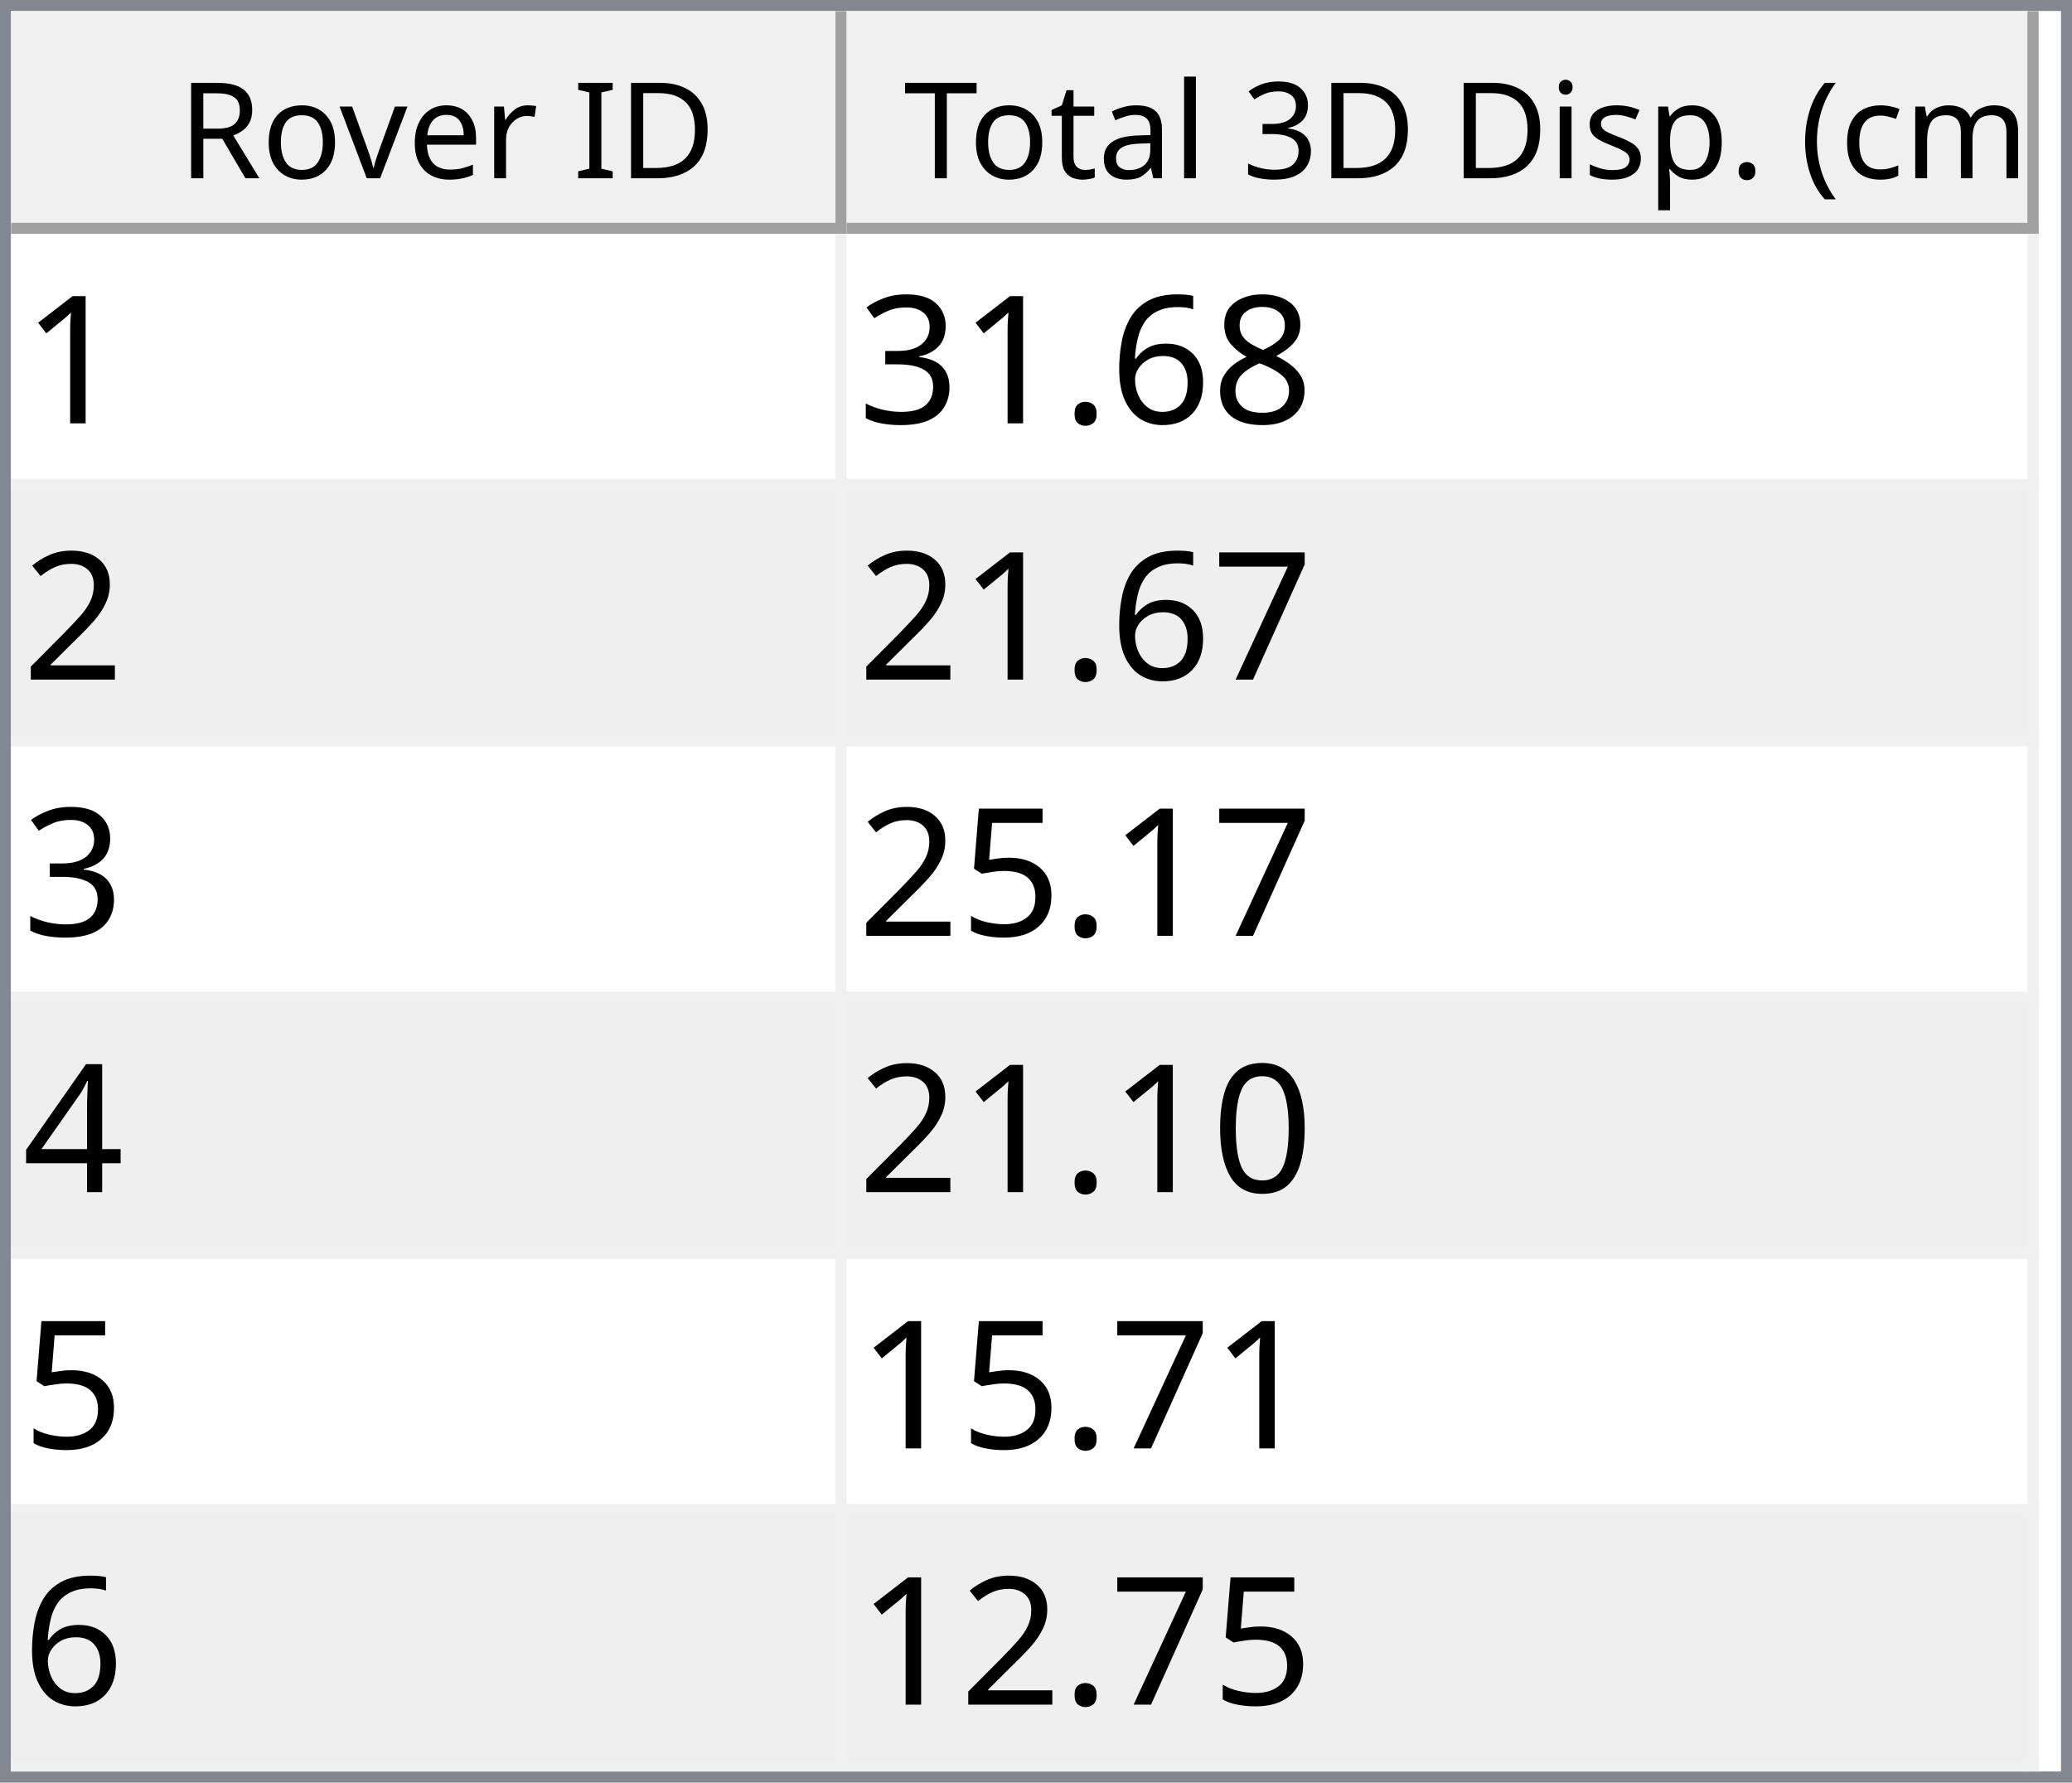
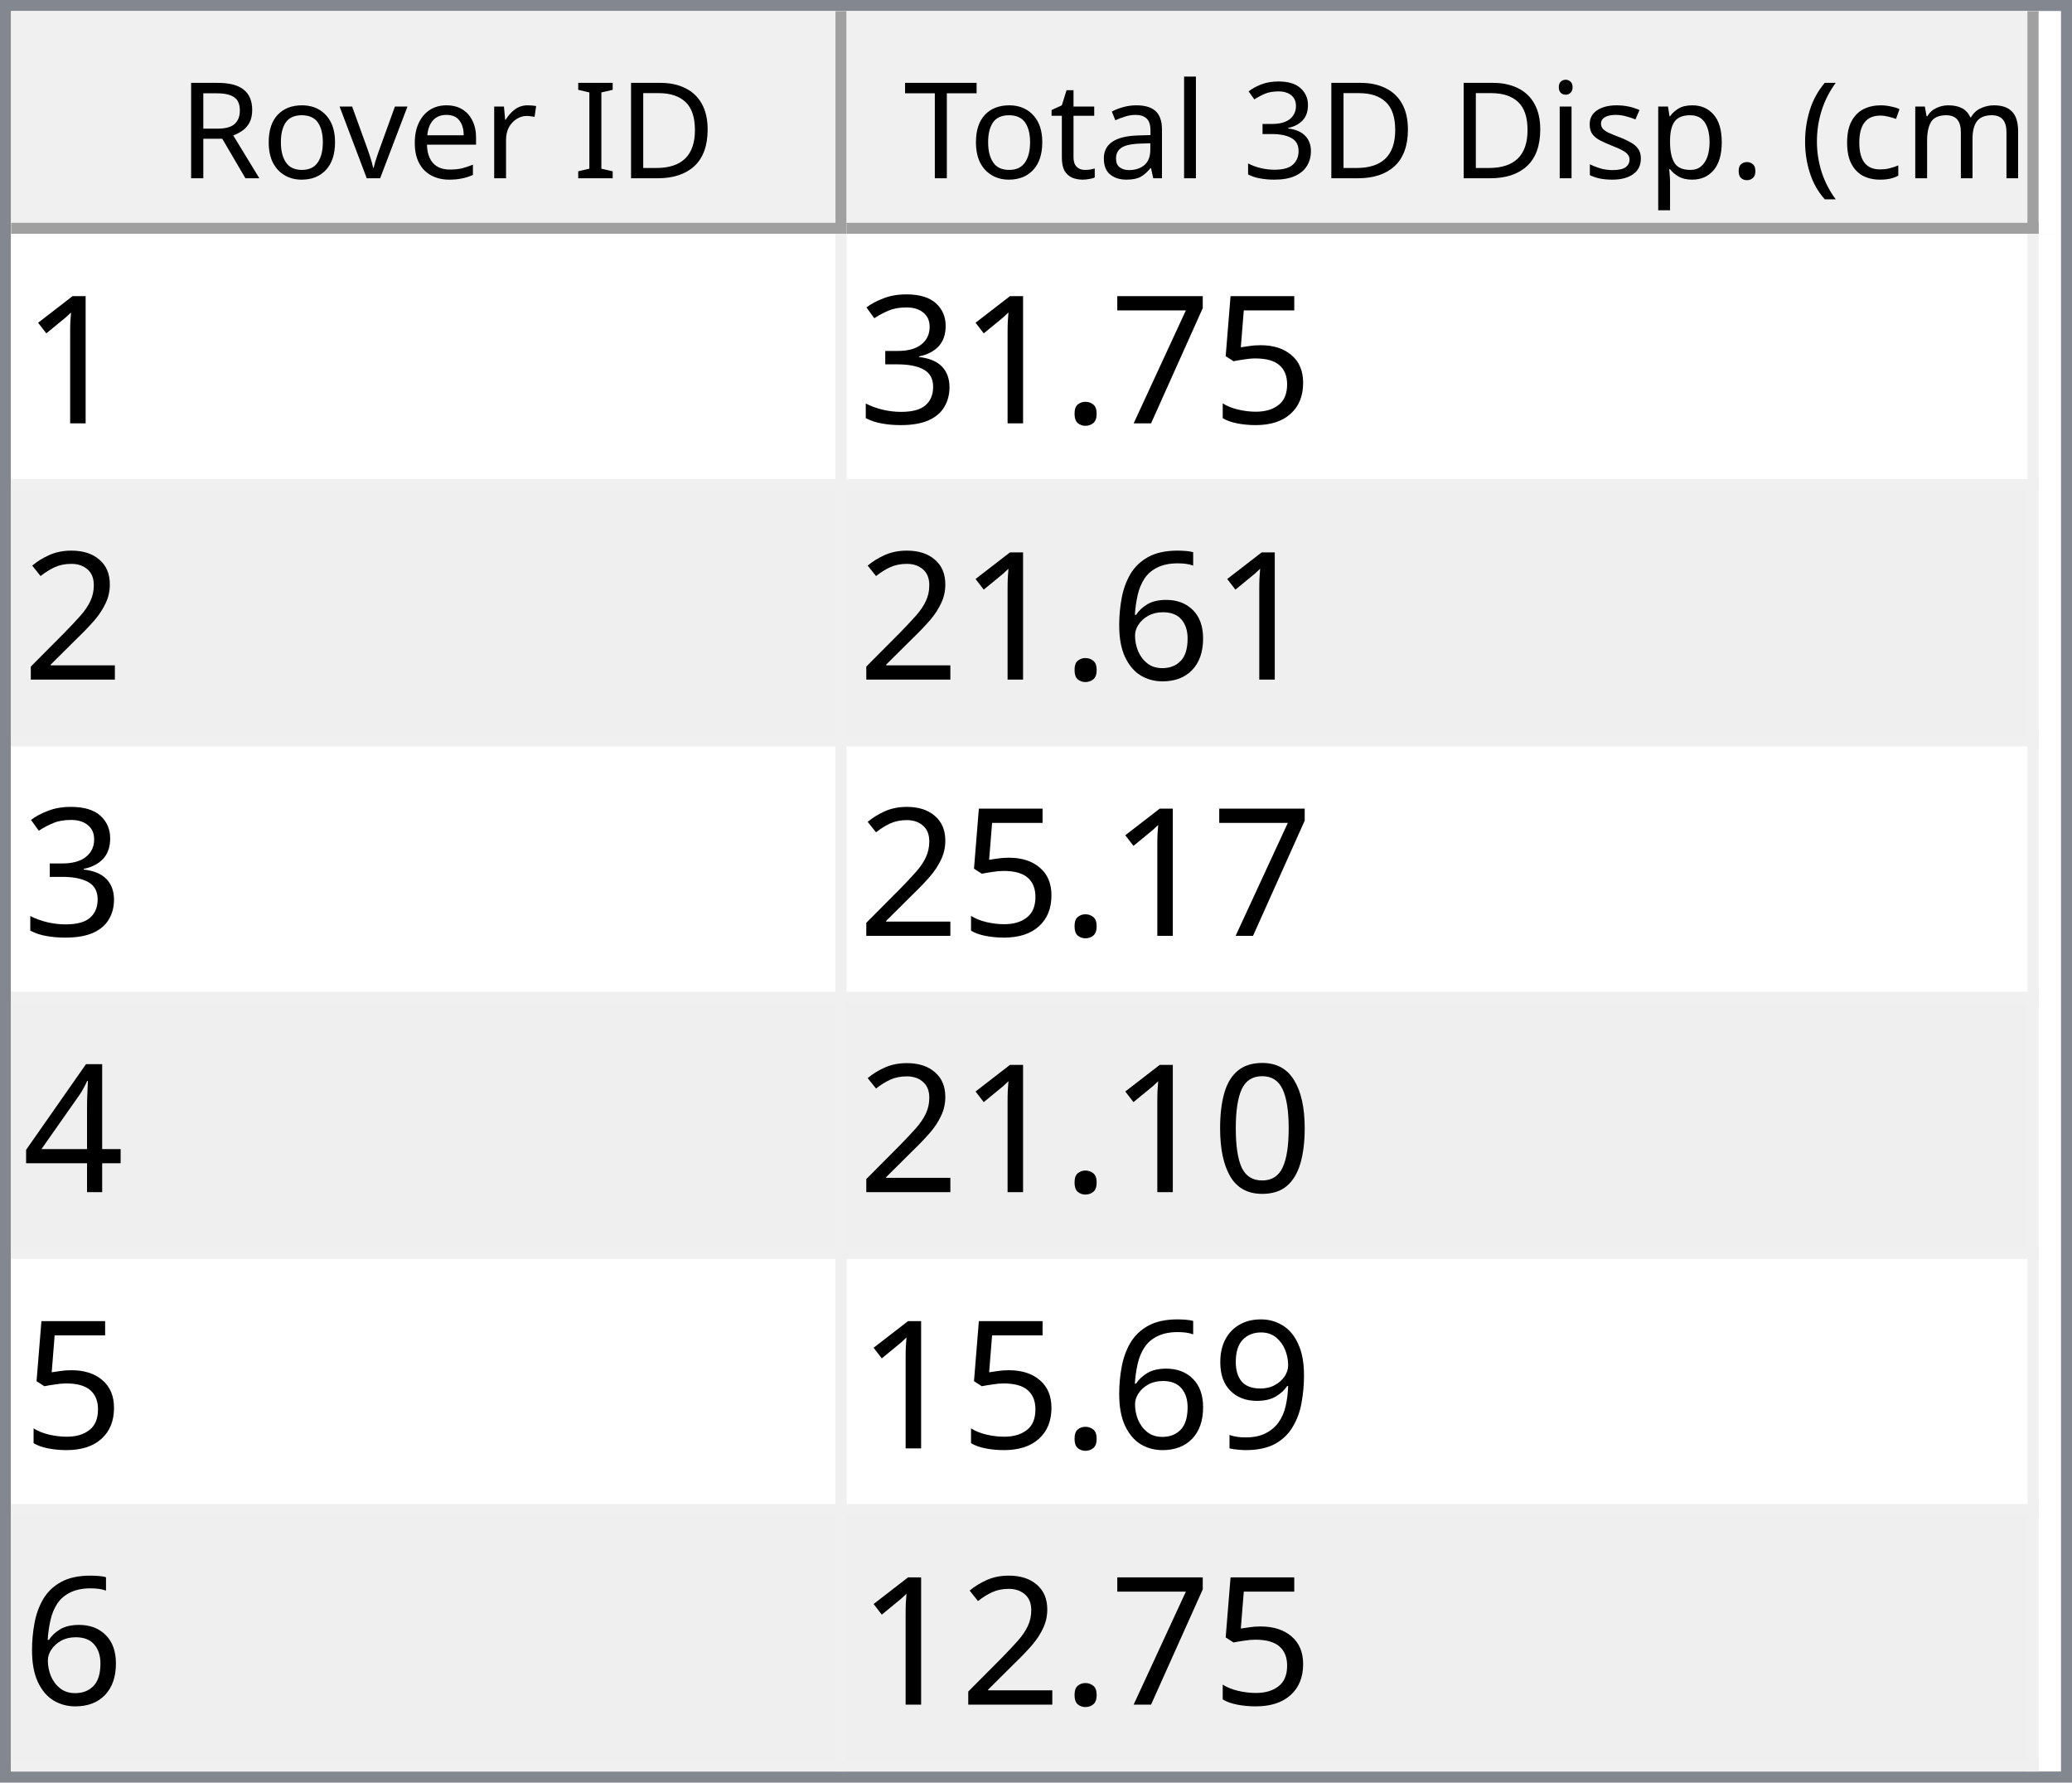
<svg xmlns="http://www.w3.org/2000/svg" style="fill-opacity:1; color-rendering:auto; color-interpolation:auto; text-rendering:auto; stroke:black; stroke-linecap:square; stroke-miterlimit:10; shape-rendering:auto; stroke-opacity:1; fill:black; stroke-dasharray:none; font-weight:normal; stroke-width:1; font-family:'Dialog'; font-style:normal; stroke-linejoin:miter; font-size:12px; stroke-dashoffset:0; image-rendering:auto;" width="186" height="160">
  <defs id="genericDefs" />
  <g>
    <defs id="defs1">
      <clipPath clipPathUnits="userSpaceOnUse" id="clipPath1">
        <path d="M0 0 L186 0 L186 160 L0 160 L0 0 Z" />
      </clipPath>
      <clipPath clipPathUnits="userSpaceOnUse" id="clipPath2">
        <path d="M0 0 L0 160 L186 160 L186 0 Z" />
      </clipPath>
      <clipPath clipPathUnits="userSpaceOnUse" id="clipPath3">
        <path d="M0 0 L0 20 L184 20 L184 0 Z" />
      </clipPath>
      <clipPath clipPathUnits="userSpaceOnUse" id="clipPath4">
        <path d="M0 0 L0 20 L75 20 L75 0 Z" />
      </clipPath>
      <clipPath clipPathUnits="userSpaceOnUse" id="clipPath5">
        <path d="M1 1 L1 19 L74 19 L74 1 Z" />
      </clipPath>
      <clipPath clipPathUnits="userSpaceOnUse" id="clipPath6">
        <path d="M0 0 L0 18 L73 18 L73 0 Z" />
      </clipPath>
      <clipPath clipPathUnits="userSpaceOnUse" id="clipPath7">
        <path d="M-0.5 -0.5 L-0.5 19.5 L74.5 19.5 L74.5 -0.5 Z" />
      </clipPath>
      <clipPath clipPathUnits="userSpaceOnUse" id="clipPath8">
        <path d="M0 0 L0 20 L107 20 L107 0 Z" />
      </clipPath>
      <clipPath clipPathUnits="userSpaceOnUse" id="clipPath9">
        <path d="M1 1 L1 19 L106 19 L106 1 Z" />
      </clipPath>
      <clipPath clipPathUnits="userSpaceOnUse" id="clipPath10">
        <path d="M0 0 L0 18 L105 18 L105 0 Z" />
      </clipPath>
      <clipPath clipPathUnits="userSpaceOnUse" id="clipPath11">
        <path d="M-0.5 -0.5 L-0.5 19.5 L106.5 19.5 L106.5 -0.5 Z" />
      </clipPath>
      <clipPath clipPathUnits="userSpaceOnUse" id="clipPath12">
        <path d="M0 0 L0 138 L184 138 L184 0 Z" />
      </clipPath>
      <clipPath clipPathUnits="userSpaceOnUse" id="clipPath13">
        <path d="M0 0 L0 138 L182 138 L182 0 Z" />
      </clipPath>
      <clipPath clipPathUnits="userSpaceOnUse" id="clipPath14">
        <path d="M-0.5 -0.5 L-0.5 137.5 L181.5 137.5 L181.5 -0.5 Z" />
      </clipPath>
      <clipPath clipPathUnits="userSpaceOnUse" id="clipPath15">
        <path d="M0 0 L0 22 L74 22 L74 0 Z" />
      </clipPath>
      <clipPath clipPathUnits="userSpaceOnUse" id="clipPath16">
        <path d="M0 0 L0 22 L106 22 L106 0 Z" />
      </clipPath>
      <font horiz-adv-x="64.551" id="font1">
        <font-face ascent="107.91" descent="25.098" units-per-em="100" style="font-style:normal; font-family:Segoe UI; font-weight:normal;" />
        <missing-glyph horiz-adv-x="64.551" d="M8.109 0 L8.109 68.266 L56.453 68.266 L56.453 0 L8.109 0 ZM15.328 7.234 L49.219 7.234 L49.219 61.031 L15.328 61.031 L15.328 7.234 Z" />
        <glyph unicode="D" horiz-adv-x="70.117" d="M9.188 0 L9.188 70.016 L28.516 70.016 Q65.531 70.016 65.531 35.891 Q65.531 19.672 55.25 9.836 Q44.969 0 27.734 0 L9.188 0 ZM17.391 62.594 L17.391 7.422 L27.828 7.422 Q41.609 7.422 49.273 14.797 Q56.938 22.172 56.938 35.688 Q56.938 62.594 28.328 62.594 L17.391 62.594 Z" />
        <glyph unicode="I" horiz-adv-x="26.611" d="M17.391 0 L9.188 0 L9.188 70.016 L17.391 70.016 L17.391 0 Z" />
        <glyph unicode=" " horiz-adv-x="27.393" d="" />
        <glyph unicode="r" horiz-adv-x="34.766" d="M34.188 41.891 Q32.078 43.5 28.125 43.5 Q23 43.5 19.555 38.672 Q16.109 33.844 16.109 25.484 L16.109 0 L8.109 0 L8.109 50 L16.109 50 L16.109 39.703 L16.312 39.703 Q18.016 44.969 21.531 47.922 Q25.047 50.875 29.391 50.875 Q32.516 50.875 34.188 50.203 L34.188 41.891 Z" />
        <glyph unicode="e" horiz-adv-x="52.295" d="M48.297 23 L12.984 23 Q13.188 14.656 17.484 10.109 Q21.781 5.562 29.297 5.562 Q37.75 5.562 44.828 11.141 L44.828 3.609 Q38.234 -1.172 27.391 -1.172 Q16.797 -1.172 10.742 5.641 Q4.688 12.453 4.688 24.812 Q4.688 36.469 11.305 43.82 Q17.922 51.172 27.734 51.172 Q37.547 51.172 42.922 44.828 Q48.297 38.484 48.297 27.203 L48.297 23 ZM40.094 29.781 Q40.047 36.719 36.75 40.578 Q33.453 44.438 27.594 44.438 Q21.922 44.438 17.969 40.383 Q14.016 36.328 13.094 29.781 L40.094 29.781 Z" />
        <glyph unicode="v" horiz-adv-x="47.9" d="M47.406 50 L27.484 0 L19.625 0 L0.688 50 L9.469 50 L22.172 13.672 Q23.578 9.672 23.922 6.688 L24.125 6.688 Q24.609 10.453 25.688 13.484 L38.969 50 L47.406 50 Z" />
        <glyph unicode="o" horiz-adv-x="58.594" d="M29 -1.172 Q17.922 -1.172 11.305 5.836 Q4.688 12.844 4.688 24.422 Q4.688 37.016 11.57 44.094 Q18.453 51.172 30.172 51.172 Q41.359 51.172 47.633 44.289 Q53.906 37.406 53.906 25.203 Q53.906 13.234 47.141 6.031 Q40.375 -1.172 29 -1.172 ZM29.594 44.438 Q21.875 44.438 17.383 39.188 Q12.891 33.938 12.891 24.703 Q12.891 15.828 17.43 10.695 Q21.969 5.562 29.594 5.562 Q37.359 5.562 41.531 10.594 Q45.703 15.625 45.703 24.906 Q45.703 34.281 41.531 39.359 Q37.359 44.438 29.594 44.438 Z" />
        <glyph unicode="R" horiz-adv-x="59.814" d="M59.375 0 L49.609 0 L37.891 19.625 Q36.281 22.359 34.766 24.289 Q33.25 26.219 31.664 27.438 Q30.078 28.656 28.25 29.219 Q26.422 29.781 24.125 29.781 L17.391 29.781 L17.391 0 L9.188 0 L9.188 70.016 L30.078 70.016 Q34.672 70.016 38.555 68.867 Q42.438 67.719 45.289 65.375 Q48.141 63.031 49.758 59.547 Q51.375 56.062 51.375 51.375 Q51.375 47.703 50.273 44.656 Q49.172 41.609 47.148 39.211 Q45.125 36.812 42.266 35.133 Q39.406 33.453 35.844 32.516 L35.844 32.328 Q37.594 31.547 38.891 30.547 Q40.188 29.547 41.359 28.18 Q42.531 26.812 43.68 25.078 Q44.828 23.344 46.234 21.047 L59.375 0 ZM17.391 62.594 L17.391 37.203 L28.516 37.203 Q31.594 37.203 34.203 38.133 Q36.812 39.062 38.719 40.797 Q40.625 42.531 41.703 45.047 Q42.781 47.562 42.781 50.688 Q42.781 56.297 39.141 59.445 Q35.5 62.594 28.609 62.594 L17.391 62.594 Z" />
        <glyph unicode=")" horiz-adv-x="30.176" d="M8.297 -15.922 L1.172 -15.922 Q16.406 2.344 16.406 26.812 Q16.406 51.469 1.078 70.016 L8.297 70.016 Q23.531 52.156 23.531 26.703 Q23.531 1.375 8.297 -15.922 Z" />
        <glyph unicode="m" horiz-adv-x="86.133" d="M79.109 0 L71.094 0 L71.094 28.719 Q71.094 37.016 68.531 40.727 Q65.969 44.438 59.906 44.438 Q54.781 44.438 51.195 39.75 Q47.609 35.062 47.609 28.516 L47.609 0 L39.594 0 L39.594 29.688 Q39.594 44.438 28.219 44.438 Q22.953 44.438 19.531 40.016 Q16.109 35.594 16.109 28.516 L16.109 0 L8.109 0 L8.109 50 L16.109 50 L16.109 42.094 L16.312 42.094 Q21.625 51.172 31.844 51.172 Q36.969 51.172 40.773 48.312 Q44.578 45.453 46 40.828 Q51.562 51.172 62.594 51.172 Q79.109 51.172 79.109 30.812 L79.109 0 Z" />
        <glyph unicode="c" horiz-adv-x="46.191" d="M42.188 2.297 Q36.422 -1.172 28.516 -1.172 Q17.828 -1.172 11.258 5.789 Q4.688 12.75 4.688 23.828 Q4.688 36.188 11.766 43.68 Q18.844 51.172 30.672 51.172 Q37.25 51.172 42.281 48.734 L42.281 40.531 Q36.719 44.438 30.375 44.438 Q22.703 44.438 17.797 38.945 Q12.891 33.453 12.891 24.516 Q12.891 15.719 17.508 10.641 Q22.125 5.562 29.891 5.562 Q36.422 5.562 42.188 9.906 L42.188 2.297 Z" />
        <glyph unicode="(" horiz-adv-x="30.176" d="M29.109 -15.922 L21.969 -15.922 Q6.844 1.375 6.844 26.703 Q6.844 52.156 21.969 70.016 L29.203 70.016 Q13.875 51.469 13.875 26.812 Q13.875 2.344 29.109 -15.922 Z" />
        <glyph unicode="." horiz-adv-x="21.68" d="M10.891 -1.078 Q8.641 -1.078 7.055 0.539 Q5.469 2.156 5.469 4.391 Q5.469 6.641 7.055 8.273 Q8.641 9.906 10.891 9.906 Q13.188 9.906 14.797 8.273 Q16.406 6.641 16.406 4.391 Q16.406 2.156 14.797 0.539 Q13.188 -1.078 10.891 -1.078 Z" />
        <glyph unicode="p" horiz-adv-x="58.789" d="M16.312 7.234 L16.109 7.234 L16.109 -23 L8.109 -23 L8.109 50 L16.109 50 L16.109 41.219 L16.312 41.219 Q22.219 51.172 33.594 51.172 Q43.266 51.172 48.688 44.461 Q54.109 37.75 54.109 26.469 Q54.109 13.922 48 6.375 Q41.891 -1.172 31.297 -1.172 Q21.578 -1.172 16.312 7.234 ZM16.109 27.391 L16.109 20.406 Q16.109 14.203 20.141 9.883 Q24.172 5.562 30.375 5.562 Q37.641 5.562 41.773 11.133 Q45.906 16.703 45.906 26.609 Q45.906 34.969 42.047 39.703 Q38.188 44.438 31.594 44.438 Q24.609 44.438 20.359 39.578 Q16.109 34.719 16.109 27.391 Z" />
        <glyph unicode="s" horiz-adv-x="42.432" d="M5.078 1.812 L5.078 10.406 Q11.625 5.562 19.484 5.562 Q30.031 5.562 30.031 12.594 Q30.031 14.594 29.125 15.992 Q28.219 17.391 26.68 18.461 Q25.141 19.531 23.07 20.383 Q21 21.234 18.609 22.172 Q15.281 23.484 12.766 24.828 Q10.25 26.172 8.57 27.859 Q6.891 29.547 6.031 31.695 Q5.172 33.844 5.172 36.719 Q5.172 40.234 6.789 42.945 Q8.406 45.656 11.086 47.484 Q13.766 49.312 17.211 50.242 Q20.656 51.172 24.312 51.172 Q30.812 51.172 35.938 48.922 L35.938 40.828 Q30.422 44.438 23.25 44.438 Q21 44.438 19.195 43.922 Q17.391 43.406 16.094 42.477 Q14.797 41.547 14.086 40.258 Q13.375 38.969 13.375 37.406 Q13.375 35.453 14.086 34.133 Q14.797 32.812 16.164 31.789 Q17.531 30.766 19.484 29.938 Q21.438 29.109 23.922 28.125 Q27.25 26.859 29.883 25.516 Q32.516 24.172 34.375 22.484 Q36.234 20.797 37.234 18.602 Q38.234 16.406 38.234 13.375 Q38.234 9.672 36.602 6.938 Q34.969 4.203 32.234 2.398 Q29.5 0.594 25.93 -0.289 Q22.359 -1.172 18.453 -1.172 Q10.75 -1.172 5.078 1.812 Z" />
        <glyph unicode="i" horiz-adv-x="24.219" d="M12.203 62.703 Q10.062 62.703 8.547 64.164 Q7.031 65.625 7.031 67.875 Q7.031 70.125 8.547 71.609 Q10.062 73.094 12.203 73.094 Q14.406 73.094 15.945 71.609 Q17.484 70.125 17.484 67.875 Q17.484 65.719 15.945 64.211 Q14.406 62.703 12.203 62.703 ZM16.109 0 L8.109 0 L8.109 50 L16.109 50 L16.109 0 Z" />
        <glyph unicode="3" horiz-adv-x="53.906" d="M46.531 19.828 Q46.531 15.094 44.75 11.211 Q42.969 7.328 39.719 4.57 Q36.469 1.812 31.93 0.297 Q27.391 -1.219 21.922 -1.219 Q11.922 -1.219 6 2.594 L6 11.188 Q13.094 5.609 22.219 5.609 Q25.875 5.609 28.828 6.539 Q31.781 7.469 33.906 9.227 Q36.031 10.984 37.18 13.477 Q38.328 15.969 38.328 19.094 Q38.328 32.812 18.797 32.812 L12.984 32.812 L12.984 39.594 L18.5 39.594 Q35.797 39.594 35.797 52.484 Q35.797 64.406 22.609 64.406 Q15.188 64.406 8.688 59.422 L8.688 67.188 Q15.375 71.188 24.609 71.188 Q29 71.188 32.57 69.969 Q36.141 68.75 38.68 66.555 Q41.219 64.359 42.609 61.281 Q44 58.203 44 54.5 Q44 40.672 30.031 36.719 L30.031 36.531 Q33.594 36.141 36.625 34.797 Q39.656 33.453 41.852 31.305 Q44.047 29.156 45.289 26.25 Q46.531 23.344 46.531 19.828 Z" />
        <glyph unicode="l" horiz-adv-x="24.219" d="M16.109 0 L8.109 0 L8.109 74.031 L16.109 74.031 L16.109 0 Z" />
        <glyph unicode="a" horiz-adv-x="50.879" d="M43.891 0 L35.891 0 L35.891 7.812 L35.688 7.812 Q30.469 -1.172 20.312 -1.172 Q12.844 -1.172 8.617 2.781 Q4.391 6.734 4.391 13.281 Q4.391 27.297 20.906 29.594 L35.891 31.688 Q35.891 44.438 25.594 44.438 Q16.547 44.438 9.281 38.281 L9.281 46.484 Q16.656 51.172 26.266 51.172 Q43.891 51.172 43.891 32.516 L43.891 0 ZM35.891 25.297 L23.828 23.641 Q18.266 22.859 15.43 20.875 Q12.594 18.891 12.594 13.875 Q12.594 10.203 15.211 7.883 Q17.828 5.562 22.172 5.562 Q28.125 5.562 32.008 9.742 Q35.891 13.922 35.891 20.312 L35.891 25.297 Z" />
        <glyph unicode="t" horiz-adv-x="33.887" d="M31.297 0.484 Q28.469 -1.078 23.828 -1.078 Q10.688 -1.078 10.688 13.578 L10.688 43.172 L2.094 43.172 L2.094 50 L10.688 50 L10.688 62.203 L18.703 64.797 L18.703 50 L31.297 50 L31.297 43.172 L18.703 43.172 L18.703 14.984 Q18.703 9.969 20.414 7.82 Q22.125 5.672 26.078 5.672 Q29.109 5.672 31.297 7.328 L31.297 0.484 Z" />
        <glyph unicode="T" horiz-adv-x="52.393" d="M50.594 62.594 L30.375 62.594 L30.375 0 L22.172 0 L22.172 62.594 L2 62.594 L2 70.016 L50.594 70.016 L50.594 62.594 Z" />
      </font>
      <font horiz-adv-x="75.0" id="font2">
        <font-face ascent="100.537" descent="21.973" units-per-em="100" style="font-style:normal; font-family:sans-serif; font-weight:normal;" />
        <missing-glyph horiz-adv-x="75.0" d="M12.5 0 L12.5 62.5 L62.5 62.5 L62.5 0 L12.5 0 ZM14.062 1.562 L60.938 1.562 L60.938 60.938 L14.062 60.938 L14.062 1.562 Z" />
        <glyph unicode="1" horiz-adv-x="55.615" d="M37.25 0 L28.469 0 L28.469 56 Q25.297 52.984 20.141 49.953 Q14.984 46.922 10.891 45.406 L10.891 53.906 Q18.266 57.375 23.781 62.305 Q29.297 67.234 31.594 71.875 L37.25 71.875 L37.25 0 Z" />
-         <glyph unicode="8" horiz-adv-x="55.615" d="M17.672 38.812 Q12.203 40.828 9.57 44.539 Q6.938 48.25 6.938 53.422 Q6.938 61.234 12.555 66.555 Q18.172 71.875 27.484 71.875 Q36.859 71.875 42.578 66.43 Q48.297 60.984 48.297 53.172 Q48.297 48.188 45.68 44.508 Q43.062 40.828 37.75 38.812 Q44.344 36.672 47.781 31.883 Q51.219 27.094 51.219 20.453 Q51.219 11.281 44.727 5.031 Q38.234 -1.219 27.641 -1.219 Q17.047 -1.219 10.547 5.055 Q4.047 11.328 4.047 20.703 Q4.047 27.688 7.594 32.398 Q11.141 37.109 17.672 38.812 ZM15.922 53.719 Q15.922 48.641 19.195 45.414 Q22.469 42.188 27.688 42.188 Q32.766 42.188 36.016 45.383 Q39.266 48.578 39.266 53.219 Q39.266 58.062 35.914 61.359 Q32.562 64.656 27.594 64.656 Q22.562 64.656 19.242 61.43 Q15.922 58.203 15.922 53.719 ZM13.094 20.656 Q13.094 16.891 14.875 13.375 Q16.656 9.859 20.172 7.93 Q23.688 6 27.734 6 Q34.031 6 38.133 10.055 Q42.234 14.109 42.234 20.359 Q42.234 26.703 38.016 30.859 Q33.797 35.016 27.438 35.016 Q21.234 35.016 17.164 30.914 Q13.094 26.812 13.094 20.656 Z" />
-         <glyph unicode="6" horiz-adv-x="55.615" d="M49.75 54.047 L41.016 53.375 Q39.844 58.547 37.703 60.891 Q34.125 64.656 28.906 64.656 Q24.703 64.656 21.531 62.312 Q17.391 59.281 14.992 53.469 Q12.594 47.656 12.5 36.922 Q15.672 41.75 20.266 44.094 Q24.859 46.438 29.891 46.438 Q38.672 46.438 44.852 39.969 Q51.031 33.5 51.031 23.25 Q51.031 16.5 48.125 10.719 Q45.219 4.938 40.141 1.859 Q35.062 -1.219 28.609 -1.219 Q17.625 -1.219 10.695 6.859 Q3.766 14.938 3.766 33.5 Q3.766 54.25 11.422 63.672 Q18.109 71.875 29.438 71.875 Q37.891 71.875 43.289 67.141 Q48.688 62.406 49.75 54.047 ZM13.875 23.188 Q13.875 18.656 15.797 14.508 Q17.719 10.359 21.188 8.18 Q24.656 6 28.469 6 Q34.031 6 38.039 10.492 Q42.047 14.984 42.047 22.703 Q42.047 30.125 38.086 34.398 Q34.125 38.672 28.125 38.672 Q22.172 38.672 18.023 34.398 Q13.875 30.125 13.875 23.188 Z" />
+         <glyph unicode="5" horiz-adv-x="55.615" d="M4.156 18.75 L13.375 19.531 Q14.406 12.797 18.141 9.398 Q21.875 6 27.156 6 Q33.5 6 37.891 10.789 Q42.281 15.578 42.281 23.484 Q42.281 31 38.062 35.352 Q33.844 39.703 27 39.703 Q22.75 39.703 19.336 37.773 Q15.922 35.844 13.969 32.766 L5.719 33.844 L12.641 70.609 L48.25 70.609 L48.25 62.203 L19.672 62.203 L15.828 42.969 Q22.266 47.469 29.344 47.469 Q38.719 47.469 45.164 40.969 Q51.609 34.469 51.609 24.266 Q51.609 14.547 45.953 7.469 Q39.062 -1.219 27.156 -1.219 Q17.391 -1.219 11.211 4.25 Q5.031 9.719 4.156 18.75 Z" />
+         <glyph unicode="7" horiz-adv-x="55.615" d="M4.734 62.203 L4.734 70.656 L51.078 70.656 L51.078 63.812 Q44.234 56.547 37.523 44.484 Q30.812 32.422 27.156 19.672 Q24.516 10.688 23.781 0 L14.75 0 Q14.891 8.453 18.062 20.414 Q21.234 32.375 27.172 43.484 Q33.109 54.594 39.797 62.203 L4.734 62.203 Z" />
        <glyph unicode="." horiz-adv-x="27.783" d="M9.078 0 L9.078 10.016 L19.094 10.016 L19.094 0 L9.078 0 Z" />
        <glyph unicode="3" horiz-adv-x="55.615" d="M4.203 18.891 L12.984 20.062 Q14.5 12.594 18.141 9.297 Q21.781 6 27 6 Q33.203 6 37.477 10.297 Q41.75 14.594 41.75 20.953 Q41.75 27 37.797 30.93 Q33.844 34.859 27.734 34.859 Q25.25 34.859 21.531 33.891 L22.516 41.609 Q23.391 41.5 23.922 41.5 Q29.547 41.5 34.039 44.43 Q38.531 47.359 38.531 53.469 Q38.531 58.297 35.258 61.477 Q31.984 64.656 26.812 64.656 Q21.688 64.656 18.266 61.43 Q14.844 58.203 13.875 51.766 L5.078 53.328 Q6.688 62.156 12.398 67.016 Q18.109 71.875 26.609 71.875 Q32.469 71.875 37.398 69.359 Q42.328 66.844 44.945 62.5 Q47.562 58.156 47.562 53.266 Q47.562 48.641 45.07 44.828 Q42.578 41.016 37.703 38.766 Q44.047 37.312 47.562 32.695 Q51.078 28.078 51.078 21.141 Q51.078 11.766 44.242 5.25 Q37.406 -1.266 26.953 -1.266 Q17.531 -1.266 11.305 4.352 Q5.078 9.969 4.203 18.891 Z" />
        <glyph unicode="2" horiz-adv-x="55.615" d="M50.344 8.453 L50.344 0 L3.031 0 Q2.938 3.172 4.047 6.109 Q5.859 10.938 9.836 15.625 Q13.812 20.312 21.344 26.469 Q33.016 36.031 37.117 41.625 Q41.219 47.219 41.219 52.203 Q41.219 57.422 37.477 61.008 Q33.734 64.594 27.734 64.594 Q21.391 64.594 17.578 60.789 Q13.766 56.984 13.719 50.25 L4.688 51.172 Q5.609 61.281 11.664 66.578 Q17.719 71.875 27.938 71.875 Q38.234 71.875 44.242 66.164 Q50.25 60.453 50.25 52 Q50.25 47.703 48.492 43.555 Q46.734 39.406 42.656 34.812 Q38.578 30.219 29.109 22.219 Q21.188 15.578 18.945 13.211 Q16.703 10.844 15.234 8.453 L50.344 8.453 Z" />
-         <glyph unicode="7" horiz-adv-x="55.615" d="M4.734 62.203 L4.734 70.656 L51.078 70.656 L51.078 63.812 Q44.234 56.547 37.523 44.484 Q30.812 32.422 27.156 19.672 Q24.516 10.688 23.781 0 L14.75 0 Q14.891 8.453 18.062 20.414 Q21.234 32.375 27.172 43.484 Q33.109 54.594 39.797 62.203 L4.734 62.203 Z" />
-         <glyph unicode="5" horiz-adv-x="55.615" d="M4.156 18.75 L13.375 19.531 Q14.406 12.797 18.141 9.398 Q21.875 6 27.156 6 Q33.5 6 37.891 10.789 Q42.281 15.578 42.281 23.484 Q42.281 31 38.062 35.352 Q33.844 39.703 27 39.703 Q22.75 39.703 19.336 37.773 Q15.922 35.844 13.969 32.766 L5.719 33.844 L12.641 70.609 L48.25 70.609 L48.25 62.203 L19.672 62.203 L15.828 42.969 Q22.266 47.469 29.344 47.469 Q38.719 47.469 45.164 40.969 Q51.609 34.469 51.609 24.266 Q51.609 14.547 45.953 7.469 Q39.062 -1.219 27.156 -1.219 Q17.391 -1.219 11.211 4.25 Q5.031 9.719 4.156 18.75 Z" />
+         <glyph unicode="6" horiz-adv-x="55.615" d="M49.75 54.047 L41.016 53.375 Q39.844 58.547 37.703 60.891 Q34.125 64.656 28.906 64.656 Q24.703 64.656 21.531 62.312 Q17.391 59.281 14.992 53.469 Q12.594 47.656 12.5 36.922 Q15.672 41.75 20.266 44.094 Q24.859 46.438 29.891 46.438 Q38.672 46.438 44.852 39.969 Q51.031 33.5 51.031 23.25 Q51.031 16.5 48.125 10.719 Q45.219 4.938 40.141 1.859 Q35.062 -1.219 28.609 -1.219 Q17.625 -1.219 10.695 6.859 Q3.766 14.938 3.766 33.5 Q3.766 54.25 11.422 63.672 Q18.109 71.875 29.438 71.875 Q37.891 71.875 43.289 67.141 Q48.688 62.406 49.75 54.047 ZM13.875 23.188 Q13.875 18.656 15.797 14.508 Q17.719 10.359 21.188 8.18 Q24.656 6 28.469 6 Q34.031 6 38.039 10.492 Q42.047 14.984 42.047 22.703 Q42.047 30.125 38.086 34.398 Q34.125 38.672 28.125 38.672 Q22.172 38.672 18.023 34.398 Q13.875 30.125 13.875 23.188 Z" />
        <glyph unicode="4" horiz-adv-x="55.615" d="M32.328 0 L32.328 17.141 L1.266 17.141 L1.266 25.203 L33.938 71.578 L41.109 71.578 L41.109 25.203 L50.781 25.203 L50.781 17.141 L41.109 17.141 L41.109 0 L32.328 0 ZM32.328 25.203 L32.328 57.469 L9.906 25.203 L32.328 25.203 Z" />
        <glyph unicode="0" horiz-adv-x="55.615" d="M4.156 35.297 Q4.156 48 6.766 55.742 Q9.375 63.484 14.523 67.68 Q19.672 71.875 27.484 71.875 Q33.25 71.875 37.594 69.555 Q41.938 67.234 44.773 62.867 Q47.609 58.5 49.219 52.227 Q50.828 45.953 50.828 35.297 Q50.828 22.703 48.242 14.969 Q45.656 7.234 40.508 3.008 Q35.359 -1.219 27.484 -1.219 Q17.141 -1.219 11.234 6.203 Q4.156 15.141 4.156 35.297 ZM13.188 35.297 Q13.188 17.672 17.312 11.836 Q21.438 6 27.484 6 Q33.547 6 37.672 11.859 Q41.797 17.719 41.797 35.297 Q41.797 52.984 37.672 58.789 Q33.547 64.594 27.391 64.594 Q21.344 64.594 17.719 59.469 Q13.188 52.938 13.188 35.297 Z" />
+         <glyph unicode="9" horiz-adv-x="55.615" d="M5.469 16.547 L13.922 17.328 Q14.984 11.375 18.016 8.688 Q21.047 6 25.781 6 Q29.828 6 32.883 7.859 Q35.938 9.719 37.891 12.82 Q39.844 15.922 41.164 21.195 Q42.484 26.469 42.484 31.938 Q42.484 32.516 42.438 33.688 Q39.797 29.5 35.234 26.883 Q30.672 24.266 25.344 24.266 Q16.453 24.266 10.305 30.711 Q4.156 37.156 4.156 47.703 Q4.156 58.594 10.578 65.234 Q17 71.875 26.656 71.875 Q33.641 71.875 39.43 68.117 Q45.219 64.359 48.219 57.398 Q51.219 50.438 51.219 37.25 Q51.219 23.531 48.242 15.406 Q45.266 7.281 39.383 3.031 Q33.5 -1.219 25.594 -1.219 Q17.188 -1.219 11.867 3.445 Q6.547 8.109 5.469 16.547 ZM41.453 48.141 Q41.453 55.719 37.43 60.156 Q33.406 64.594 27.734 64.594 Q21.875 64.594 17.531 59.812 Q13.188 55.031 13.188 47.406 Q13.188 40.578 17.312 36.305 Q21.438 32.031 27.484 32.031 Q33.594 32.031 37.523 36.305 Q41.453 40.578 41.453 48.141 Z" />
      </font>
    </defs>
    <g style="fill:white; stroke:white;">
      <rect x="0" y="0" width="186" style="clip-path:url(#clipPath1); stroke:none;" height="160" />
    </g>
    <g style="fill:white; text-rendering:optimizeSpeed; color-rendering:optimizeSpeed; image-rendering:optimizeSpeed; shape-rendering:crispEdges; stroke:white; color-interpolation:sRGB;">
      <rect x="0" width="186" height="160" y="0" style="stroke:none;" />
      <path style="stroke:none;" d="M0 160 L186 160 L186 0 L0 0 Z" />
    </g>
    <g style="fill:rgb(240,240,240); font-family:'Segoe UI'; stroke:rgb(240,240,240);">
      <rect x="0" y="0" width="186" style="clip-path:url(#clipPath2); stroke:none;" height="160" />
    </g>
    <g style="fill:rgb(130,135,144); font-family:'Segoe UI'; stroke:rgb(130,135,144);">
      <path d="M0 0 L186 0 L186 160 L0 160 L0 0 ZM1 1 L185 1 L185 159 L1 159 L1 1 Z" style="fill-rule:evenodd; clip-path:url(#clipPath2); stroke:none;" />
    </g>
    <g style="fill:white; font-family:'Segoe UI'; stroke:white;" transform="translate(1,1)">
      <rect x="0" y="0" width="184" style="clip-path:url(#clipPath3); stroke:none;" height="20" />
    </g>
    <g style="fill:rgb(240,240,240); font-family:'Segoe UI'; stroke:rgb(240,240,240);" transform="translate(1,1)">
      <rect x="0" y="0" width="75" style="clip-path:url(#clipPath4); stroke:none;" height="20" />
    </g>
    <g style="font-family:'Segoe UI';" transform="translate(2,2)">
      <text x="14" xml:space="preserve" y="14" style="clip-path:url(#clipPath6); stroke:none;">Rover ID</text>
    </g>
    <g style="fill:rgb(160,160,160); font-family:'Segoe UI'; stroke:rgb(160,160,160); stroke-linejoin:bevel;" transform="translate(1.5,1.5)">
      <line x1="74" x2="74" y1="0" style="fill:none; clip-path:url(#clipPath7);" y2="19" />
    </g>
    <g style="fill:rgb(160,160,160); font-family:'Segoe UI'; stroke:rgb(160,160,160); stroke-linejoin:bevel;" transform="matrix(1,0,0,1,1,1) translate(0.5,0.5)">
      <line x1="0" x2="74" y1="19" style="fill:none; clip-path:url(#clipPath7);" y2="19" />
    </g>
    <g style="fill:rgb(240,240,240); font-family:'Segoe UI'; stroke:rgb(240,240,240);" transform="translate(76,1)">
      <rect x="0" y="0" width="107" style="clip-path:url(#clipPath8); stroke:none;" height="20" />
    </g>
    <g style="font-family:'Segoe UI';" transform="translate(77,2)">
      <text x="1" xml:space="preserve" y="14" style="clip-path:url(#clipPath10); stroke:none;"> Total 3D Disp. (cm)</text>
    </g>
    <g style="fill:rgb(160,160,160); font-family:'Segoe UI'; stroke:rgb(160,160,160); stroke-linejoin:bevel;" transform="translate(76.5,1.5)">
      <line x1="106" x2="106" y1="0" style="fill:none; clip-path:url(#clipPath11);" y2="19" />
    </g>
    <g style="fill:rgb(160,160,160); font-family:'Segoe UI'; stroke:rgb(160,160,160); stroke-linejoin:bevel;" transform="matrix(1,0,0,1,76,1) translate(0.5,0.5)">
      <line x1="0" x2="106" y1="19" style="fill:none; clip-path:url(#clipPath11);" y2="19" />
    </g>
    <g style="fill:white; font-family:'Segoe UI'; stroke:white;" transform="translate(1,21)">
      <rect x="0" y="0" width="184" style="clip-path:url(#clipPath12); stroke:none;" height="138" />
    </g>
    <g style="fill:rgb(240,240,240); font-size:16px; font-family:sans-serif; stroke:rgb(240,240,240);" transform="translate(1,21)">
      <rect x="0" y="0" width="182" style="clip-path:url(#clipPath13); stroke:none;" height="138" />
      <line transform="translate(0.5,0.5)" x1="0" x2="181" y1="22" style="clip-path:url(#clipPath14); fill:none; stroke-linejoin:bevel;" y2="22" />
    </g>
    <g transform="matrix(1,0,0,1,1,21) translate(0.5,0.5)" style="fill:rgb(240,240,240); font-size:16px; font-family:sans-serif; stroke:rgb(240,240,240); stroke-linejoin:bevel;">
      <line x1="0" x2="181" y1="45" style="fill:none; clip-path:url(#clipPath14);" y2="45" />
    </g>
    <g transform="matrix(1,0,0,1,1,21) translate(0.5,0.5)" style="fill:rgb(240,240,240); font-size:16px; font-family:sans-serif; stroke:rgb(240,240,240); stroke-linejoin:bevel;">
      <line x1="0" x2="181" y1="68" style="fill:none; clip-path:url(#clipPath14);" y2="68" />
    </g>
    <g transform="matrix(1,0,0,1,1,21) translate(0.5,0.5)" style="fill:rgb(240,240,240); font-size:16px; font-family:sans-serif; stroke:rgb(240,240,240); stroke-linejoin:bevel;">
      <line x1="0" x2="181" y1="91" style="fill:none; clip-path:url(#clipPath14);" y2="91" />
    </g>
    <g transform="matrix(1,0,0,1,1,21) translate(0.5,0.5)" style="fill:rgb(240,240,240); font-size:16px; font-family:sans-serif; stroke:rgb(240,240,240); stroke-linejoin:bevel;">
      <line x1="0" x2="181" y1="114" style="fill:none; clip-path:url(#clipPath14);" y2="114" />
    </g>
    <g transform="matrix(1,0,0,1,1,21) translate(0.5,0.5)" style="fill:rgb(240,240,240); font-size:16px; font-family:sans-serif; stroke:rgb(240,240,240); stroke-linejoin:bevel;">
      <line x1="0" x2="181" y1="137" style="fill:none; clip-path:url(#clipPath14);" y2="137" />
    </g>
    <g transform="matrix(1,0,0,1,1,21) translate(0.5,0.5)" style="fill:rgb(240,240,240); font-size:16px; font-family:sans-serif; stroke:rgb(240,240,240); stroke-linejoin:bevel;">
      <line x1="74" x2="74" y1="0" style="fill:none; clip-path:url(#clipPath14);" y2="137" />
    </g>
    <g transform="matrix(1,0,0,1,1,21) translate(0.5,0.5)" style="fill:rgb(240,240,240); font-size:16px; font-family:sans-serif; stroke:rgb(240,240,240); stroke-linejoin:bevel;">
      <line x1="181" x2="181" y1="0" style="fill:none; clip-path:url(#clipPath14);" y2="137" />
    </g>
    <g style="fill:white; font-size:16px; font-family:sans-serif; stroke:white;" transform="matrix(1,0,0,1,1,21)">
      <rect x="0" y="0" width="74" style="clip-path:url(#clipPath15); stroke:none;" height="22" />
      <text x="1" y="17" style="fill:black; clip-path:url(#clipPath15); stroke:none;" xml:space="preserve">1</text>
    </g>
    <g style="fill:white; font-size:16px; font-family:sans-serif; stroke:white;" transform="matrix(1,0,0,1,1,21) translate(75,0)">
      <rect x="0" y="0" width="106" style="clip-path:url(#clipPath16); stroke:none;" height="22" />
-       <text x="1" y="17" style="fill:black; clip-path:url(#clipPath16); stroke:none;" xml:space="preserve">31.68</text>
+       <text x="1" y="17" style="fill:black; clip-path:url(#clipPath16); stroke:none;" xml:space="preserve">31.75</text>
    </g>
    <g style="fill:rgb(239,239,239); font-size:16px; font-family:sans-serif; stroke:rgb(239,239,239);" transform="matrix(1,0,0,1,1,21) translate(0,23)">
      <rect x="0" y="0" width="74" style="clip-path:url(#clipPath15); stroke:none;" height="22" />
      <text x="1" y="17" style="fill:black; clip-path:url(#clipPath15); stroke:none;" xml:space="preserve">2</text>
    </g>
    <g style="fill:rgb(239,239,239); font-size:16px; font-family:sans-serif; stroke:rgb(239,239,239);" transform="matrix(1,0,0,1,1,21) translate(75,23)">
      <rect x="0" y="0" width="106" style="clip-path:url(#clipPath16); stroke:none;" height="22" />
-       <text x="1" y="17" style="fill:black; clip-path:url(#clipPath16); stroke:none;" xml:space="preserve">21.67</text>
+       <text x="1" y="17" style="fill:black; clip-path:url(#clipPath16); stroke:none;" xml:space="preserve">21.61</text>
    </g>
    <g style="fill:white; font-size:16px; font-family:sans-serif; stroke:white;" transform="matrix(1,0,0,1,1,21) translate(0,46)">
      <rect x="0" y="0" width="74" style="clip-path:url(#clipPath15); stroke:none;" height="22" />
      <text x="1" y="17" style="fill:black; clip-path:url(#clipPath15); stroke:none;" xml:space="preserve">3</text>
    </g>
    <g style="fill:white; font-size:16px; font-family:sans-serif; stroke:white;" transform="matrix(1,0,0,1,1,21) translate(75,46)">
      <rect x="0" y="0" width="106" style="clip-path:url(#clipPath16); stroke:none;" height="22" />
      <text x="1" y="17" style="fill:black; clip-path:url(#clipPath16); stroke:none;" xml:space="preserve">25.17</text>
    </g>
    <g style="fill:rgb(239,239,239); font-size:16px; font-family:sans-serif; stroke:rgb(239,239,239);" transform="matrix(1,0,0,1,1,21) translate(0,69)">
      <rect x="0" y="0" width="74" style="clip-path:url(#clipPath15); stroke:none;" height="22" />
      <text x="1" y="17" style="fill:black; clip-path:url(#clipPath15); stroke:none;" xml:space="preserve">4</text>
    </g>
    <g style="fill:rgb(239,239,239); font-size:16px; font-family:sans-serif; stroke:rgb(239,239,239);" transform="matrix(1,0,0,1,1,21) translate(75,69)">
      <rect x="0" y="0" width="106" style="clip-path:url(#clipPath16); stroke:none;" height="22" />
      <text x="1" y="17" style="fill:black; clip-path:url(#clipPath16); stroke:none;" xml:space="preserve">21.10</text>
    </g>
    <g style="fill:white; font-size:16px; font-family:sans-serif; stroke:white;" transform="matrix(1,0,0,1,1,21) translate(0,92)">
      <rect x="0" y="0" width="74" style="clip-path:url(#clipPath15); stroke:none;" height="22" />
      <text x="1" y="17" style="fill:black; clip-path:url(#clipPath15); stroke:none;" xml:space="preserve">5</text>
    </g>
    <g style="fill:white; font-size:16px; font-family:sans-serif; stroke:white;" transform="matrix(1,0,0,1,1,21) translate(75,92)">
      <rect x="0" y="0" width="106" style="clip-path:url(#clipPath16); stroke:none;" height="22" />
-       <text x="1" y="17" style="fill:black; clip-path:url(#clipPath16); stroke:none;" xml:space="preserve">15.71</text>
+       <text x="1" y="17" style="fill:black; clip-path:url(#clipPath16); stroke:none;" xml:space="preserve">15.69</text>
    </g>
    <g style="fill:rgb(239,239,239); font-size:16px; font-family:sans-serif; stroke:rgb(239,239,239);" transform="matrix(1,0,0,1,1,21) translate(0,115)">
      <rect x="0" y="0" width="74" style="clip-path:url(#clipPath15); stroke:none;" height="22" />
      <text x="1" y="17" style="fill:black; clip-path:url(#clipPath15); stroke:none;" xml:space="preserve">6</text>
    </g>
    <g style="fill:rgb(239,239,239); font-size:16px; font-family:sans-serif; stroke:rgb(239,239,239);" transform="matrix(1,0,0,1,1,21) translate(75,115)">
      <rect x="0" y="0" width="106" style="clip-path:url(#clipPath16); stroke:none;" height="22" />
      <text x="1" y="17" style="fill:black; clip-path:url(#clipPath16); stroke:none;" xml:space="preserve">12.75</text>
    </g>
  </g>
</svg>
